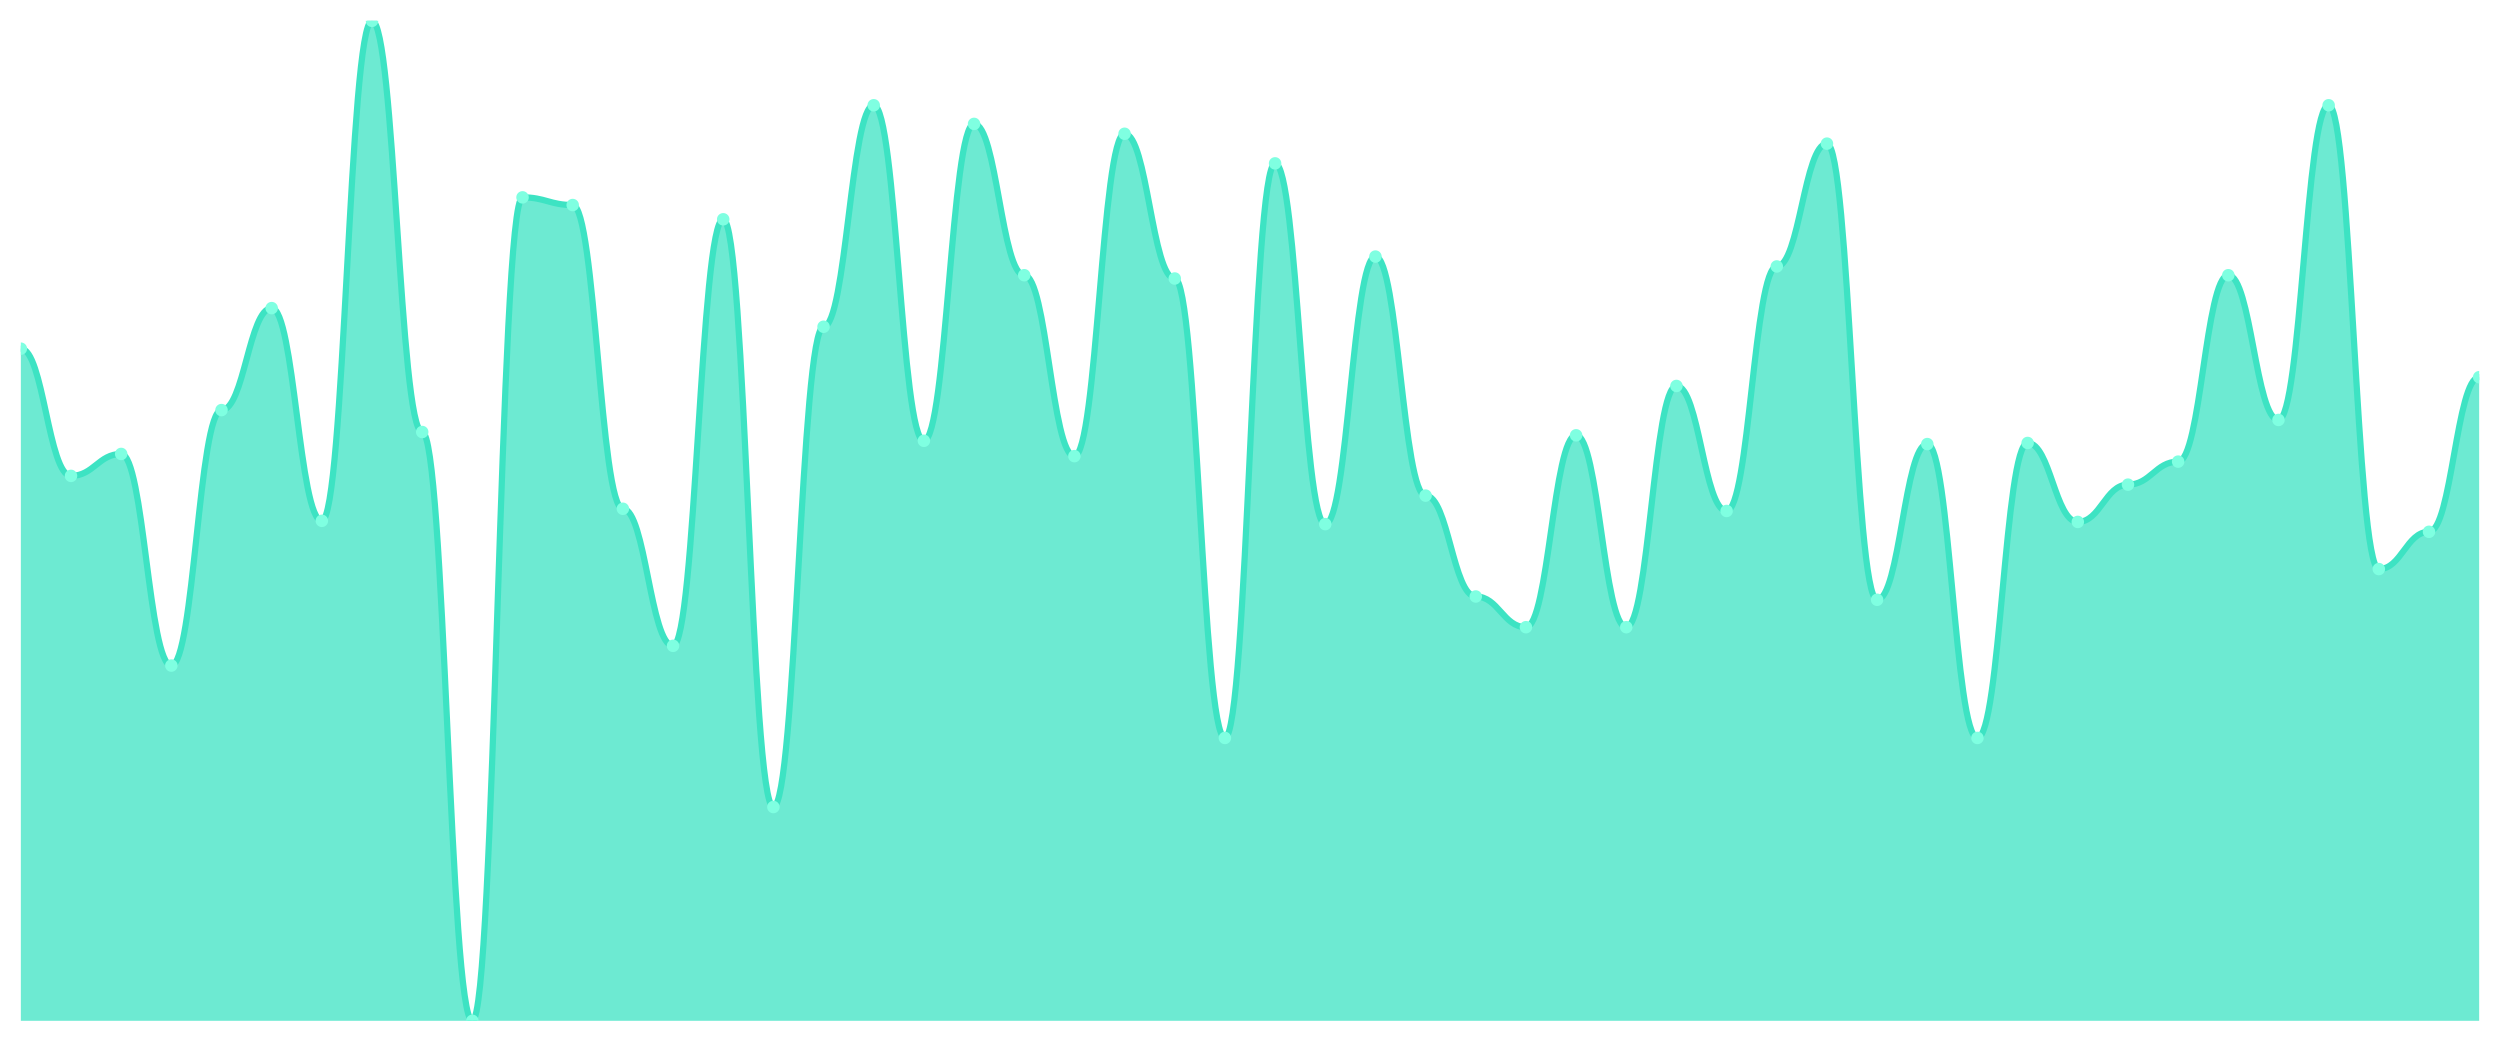
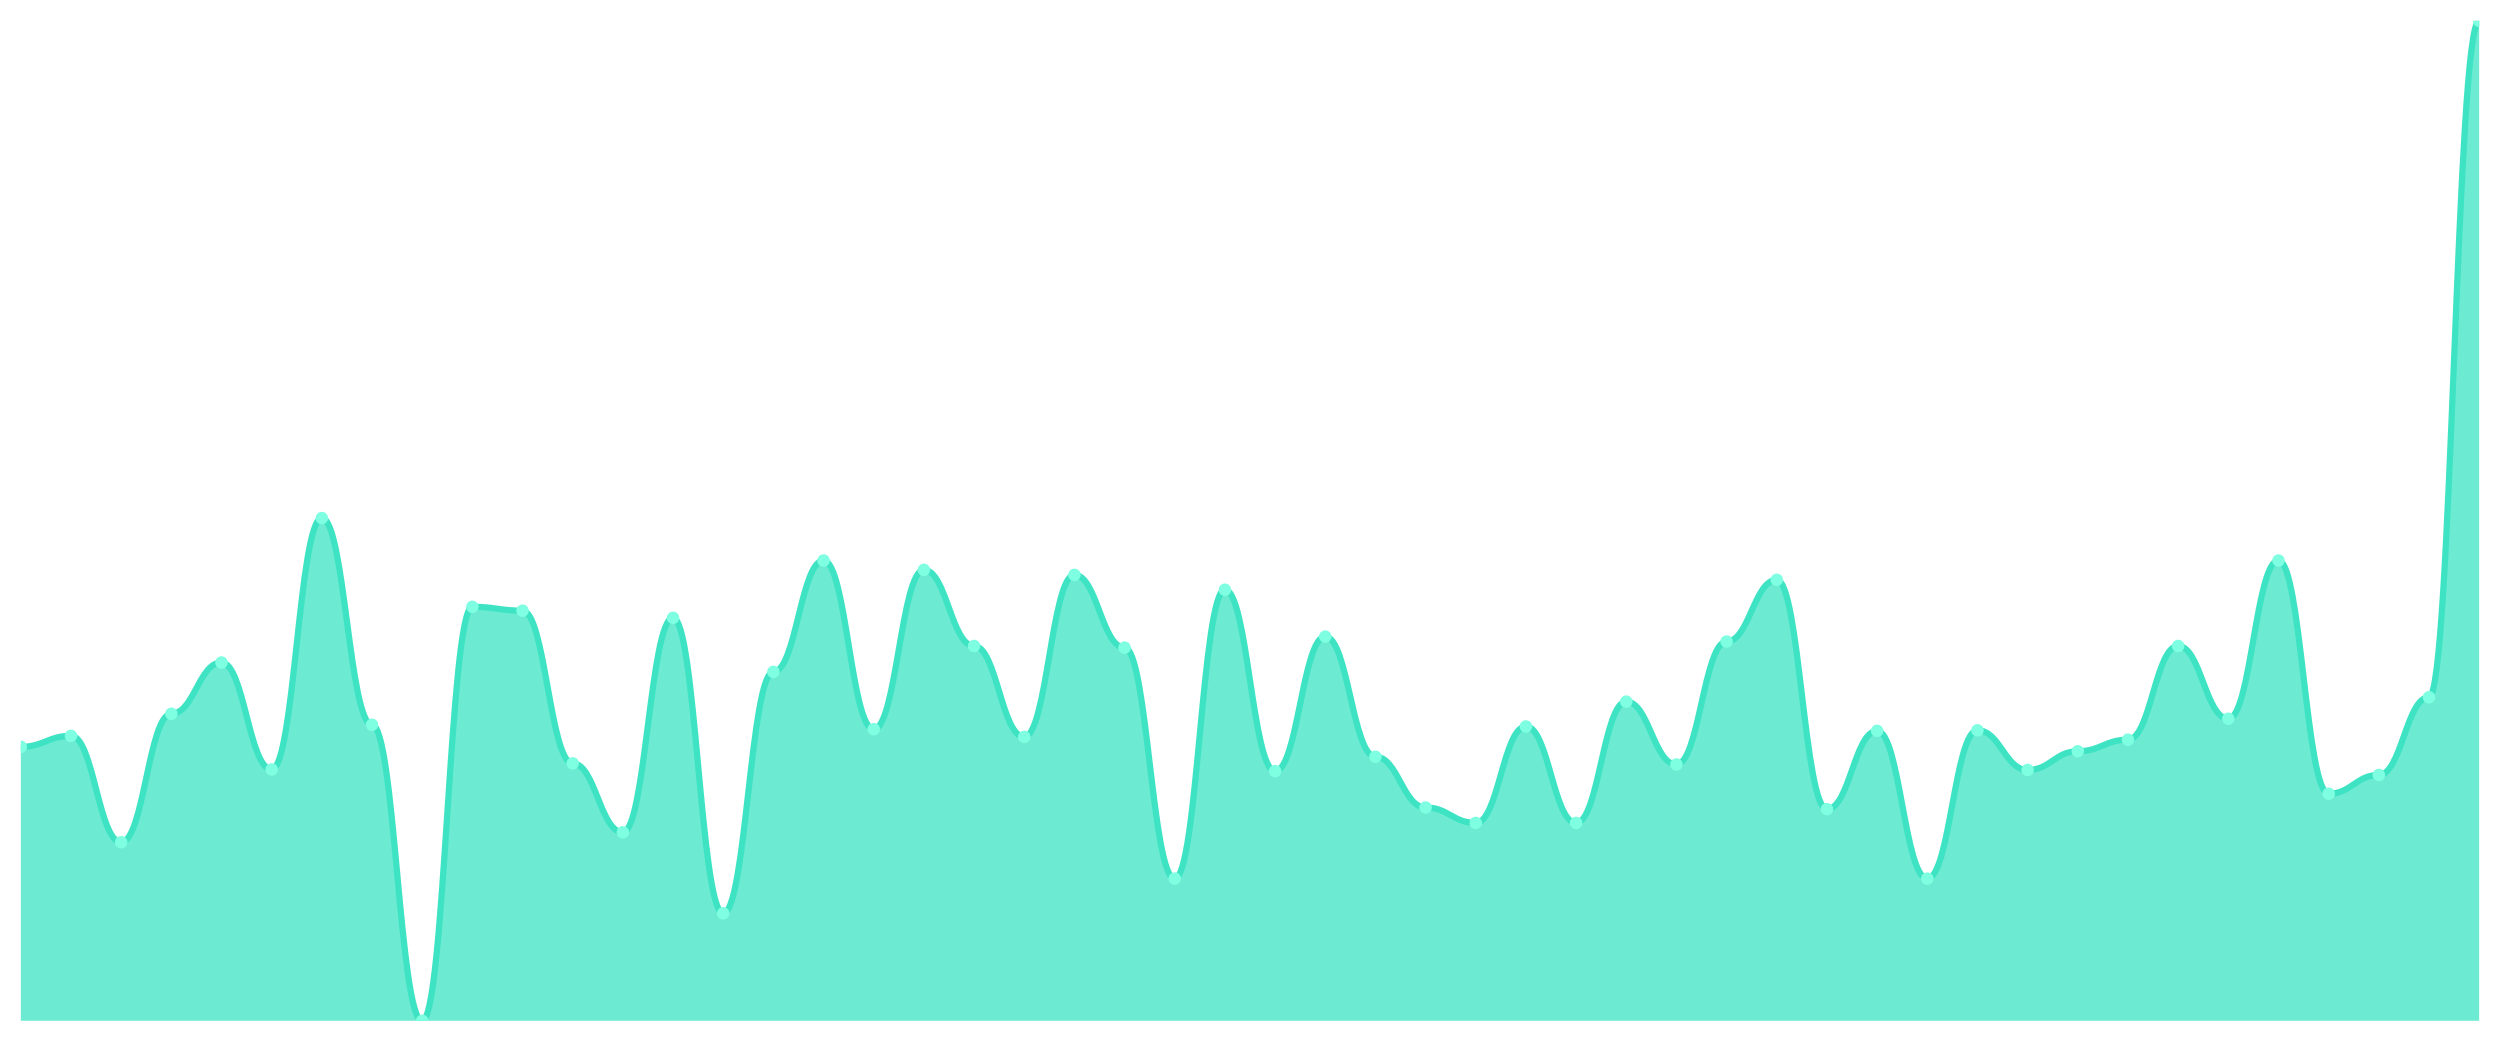
<svg xmlns="http://www.w3.org/2000/svg" viewBox="0 0 1200 500" width="1200" height="500">
  <defs>
    <clipPath id="c">
      <rect x="10" y="10" width="1180" height="480" />
    </clipPath>
  </defs>
  <rect width="1200" height="500" fill="none" />
  <g clip-path="url(#c)">
-     <path d="M 10,490 L 10,167.368 C 20.837,167.368 23.245,228.421 34.082,228.421 C 44.918,228.421 47.327,217.895 58.163,217.895 C 69,217.895 71.408,319.474 82.245,319.474 C 93.082,319.474 95.49,196.842 106.327,196.842 C 117.163,196.842 119.571,147.895 130.408,147.895 C 141.245,147.895 143.653,250 154.49,250 C 165.327,250 167.735,10 178.571,10 C 189.408,10 191.816,207.368 202.653,207.368 C 213.49,207.368 215.898,490 226.735,490 C 237.571,490 239.98,94.737 250.816,94.737 C 261.653,94.737 264.061,98.421 274.898,98.421 C 285.735,98.421 288.143,244.211 298.98,244.211 C 309.816,244.211 312.224,310 323.061,310 C 333.898,310 336.306,105.263 347.143,105.263 C 357.98,105.263 360.388,387.368 371.224,387.368 C 382.061,387.368 384.469,156.842 395.306,156.842 C 406.143,156.842 408.551,50.526 419.388,50.526 C 430.224,50.526 432.633,211.579 443.469,211.579 C 454.306,211.579 456.714,59.474 467.551,59.474 C 478.388,59.474 480.796,132.105 491.633,132.105 C 502.469,132.105 504.878,218.947 515.714,218.947 C 526.551,218.947 528.959,64.211 539.796,64.211 C 550.633,64.211 553.041,133.684 563.878,133.684 C 574.714,133.684 577.122,354.211 587.959,354.211 C 598.796,354.211 601.204,78.421 612.041,78.421 C 622.878,78.421 625.286,251.579 636.122,251.579 C 646.959,251.579 649.367,123.158 660.204,123.158 C 671.041,123.158 673.449,237.895 684.286,237.895 C 695.122,237.895 697.531,286.316 708.367,286.316 C 719.204,286.316 721.612,301.053 732.449,301.053 C 743.286,301.053 745.694,208.947 756.531,208.947 C 767.367,208.947 769.776,301.053 780.612,301.053 C 791.449,301.053 793.857,185.263 804.694,185.263 C 815.531,185.263 817.939,245.263 828.776,245.263 C 839.612,245.263 842.02,127.895 852.857,127.895 C 863.694,127.895 866.102,68.947 876.939,68.947 C 887.776,68.947 890.184,287.895 901.02,287.895 C 911.857,287.895 914.265,213.158 925.102,213.158 C 935.939,213.158 938.347,354.211 949.184,354.211 C 960.02,354.211 962.429,212.632 973.265,212.632 C 984.102,212.632 986.51,250.526 997.347,250.526 C 1008.184,250.526 1010.592,232.632 1021.429,232.632 C 1032.265,232.632 1034.673,221.579 1045.51,221.579 C 1056.347,221.579 1058.755,132.105 1069.592,132.105 C 1080.429,132.105 1082.837,201.579 1093.673,201.579 C 1104.51,201.579 1106.918,50.526 1117.755,50.526 C 1128.592,50.526 1131,273.158 1141.837,273.158 C 1152.673,273.158 1155.082,255.263 1165.918,255.263 C 1176.755,255.263 1179.163,181.053 1190,181.053 L 1190,490 Z" fill="rgba(61,227,195,0.75)" />
-     <path d="M 10,167.368 C 20.837,167.368 23.245,228.421 34.082,228.421 C 44.918,228.421 47.327,217.895 58.163,217.895 C 69,217.895 71.408,319.474 82.245,319.474 C 93.082,319.474 95.49,196.842 106.327,196.842 C 117.163,196.842 119.571,147.895 130.408,147.895 C 141.245,147.895 143.653,250 154.49,250 C 165.327,250 167.735,10 178.571,10 C 189.408,10 191.816,207.368 202.653,207.368 C 213.49,207.368 215.898,490 226.735,490 C 237.571,490 239.98,94.737 250.816,94.737 C 261.653,94.737 264.061,98.421 274.898,98.421 C 285.735,98.421 288.143,244.211 298.98,244.211 C 309.816,244.211 312.224,310 323.061,310 C 333.898,310 336.306,105.263 347.143,105.263 C 357.98,105.263 360.388,387.368 371.224,387.368 C 382.061,387.368 384.469,156.842 395.306,156.842 C 406.143,156.842 408.551,50.526 419.388,50.526 C 430.224,50.526 432.633,211.579 443.469,211.579 C 454.306,211.579 456.714,59.474 467.551,59.474 C 478.388,59.474 480.796,132.105 491.633,132.105 C 502.469,132.105 504.878,218.947 515.714,218.947 C 526.551,218.947 528.959,64.211 539.796,64.211 C 550.633,64.211 553.041,133.684 563.878,133.684 C 574.714,133.684 577.122,354.211 587.959,354.211 C 598.796,354.211 601.204,78.421 612.041,78.421 C 622.878,78.421 625.286,251.579 636.122,251.579 C 646.959,251.579 649.367,123.158 660.204,123.158 C 671.041,123.158 673.449,237.895 684.286,237.895 C 695.122,237.895 697.531,286.316 708.367,286.316 C 719.204,286.316 721.612,301.053 732.449,301.053 C 743.286,301.053 745.694,208.947 756.531,208.947 C 767.367,208.947 769.776,301.053 780.612,301.053 C 791.449,301.053 793.857,185.263 804.694,185.263 C 815.531,185.263 817.939,245.263 828.776,245.263 C 839.612,245.263 842.02,127.895 852.857,127.895 C 863.694,127.895 866.102,68.947 876.939,68.947 C 887.776,68.947 890.184,287.895 901.02,287.895 C 911.857,287.895 914.265,213.158 925.102,213.158 C 935.939,213.158 938.347,354.211 949.184,354.211 C 960.02,354.211 962.429,212.632 973.265,212.632 C 984.102,212.632 986.51,250.526 997.347,250.526 C 1008.184,250.526 1010.592,232.632 1021.429,232.632 C 1032.265,232.632 1034.673,221.579 1045.51,221.579 C 1056.347,221.579 1058.755,132.105 1069.592,132.105 C 1080.429,132.105 1082.837,201.579 1093.673,201.579 C 1104.51,201.579 1106.918,50.526 1117.755,50.526 C 1128.592,50.526 1131,273.158 1141.837,273.158 C 1152.673,273.158 1155.082,255.263 1165.918,255.263 C 1176.755,255.263 1179.163,181.053 1190,181.053" fill="none" stroke="#3de3c3" stroke-width="3" stroke-linecap="round" stroke-linejoin="round" />
-     <circle cx="10" cy="167.368" r="3" fill="#7fffe1" />
-     <circle cx="34.082" cy="228.421" r="3" fill="#7fffe1" />
-     <circle cx="58.163" cy="217.895" r="3" fill="#7fffe1" />
-     <circle cx="82.245" cy="319.474" r="3" fill="#7fffe1" />
-     <circle cx="106.327" cy="196.842" r="3" fill="#7fffe1" />
-     <circle cx="130.408" cy="147.895" r="3" fill="#7fffe1" />
-     <circle cx="154.49" cy="250" r="3" fill="#7fffe1" />
-     <circle cx="178.571" cy="10" r="3" fill="#7fffe1" />
-     <circle cx="202.653" cy="207.368" r="3" fill="#7fffe1" />
-     <circle cx="226.735" cy="490" r="3" fill="#7fffe1" />
-     <circle cx="250.816" cy="94.737" r="3" fill="#7fffe1" />
-     <circle cx="274.898" cy="98.421" r="3" fill="#7fffe1" />
-     <circle cx="298.98" cy="244.211" r="3" fill="#7fffe1" />
-     <circle cx="323.061" cy="310" r="3" fill="#7fffe1" />
-     <circle cx="347.143" cy="105.263" r="3" fill="#7fffe1" />
-     <circle cx="371.224" cy="387.368" r="3" fill="#7fffe1" />
-     <circle cx="395.306" cy="156.842" r="3" fill="#7fffe1" />
-     <circle cx="419.388" cy="50.526" r="3" fill="#7fffe1" />
-     <circle cx="443.469" cy="211.579" r="3" fill="#7fffe1" />
-     <circle cx="467.551" cy="59.474" r="3" fill="#7fffe1" />
-     <circle cx="491.633" cy="132.105" r="3" fill="#7fffe1" />
-     <circle cx="515.714" cy="218.947" r="3" fill="#7fffe1" />
-     <circle cx="539.796" cy="64.211" r="3" fill="#7fffe1" />
-     <circle cx="563.878" cy="133.684" r="3" fill="#7fffe1" />
-     <circle cx="587.959" cy="354.211" r="3" fill="#7fffe1" />
-     <circle cx="612.041" cy="78.421" r="3" fill="#7fffe1" />
-     <circle cx="636.122" cy="251.579" r="3" fill="#7fffe1" />
-     <circle cx="660.204" cy="123.158" r="3" fill="#7fffe1" />
-     <circle cx="684.286" cy="237.895" r="3" fill="#7fffe1" />
-     <circle cx="708.367" cy="286.316" r="3" fill="#7fffe1" />
-     <circle cx="732.449" cy="301.053" r="3" fill="#7fffe1" />
-     <circle cx="756.531" cy="208.947" r="3" fill="#7fffe1" />
-     <circle cx="780.612" cy="301.053" r="3" fill="#7fffe1" />
-     <circle cx="804.694" cy="185.263" r="3" fill="#7fffe1" />
-     <circle cx="828.776" cy="245.263" r="3" fill="#7fffe1" />
-     <circle cx="852.857" cy="127.895" r="3" fill="#7fffe1" />
-     <circle cx="876.939" cy="68.947" r="3" fill="#7fffe1" />
-     <circle cx="901.02" cy="287.895" r="3" fill="#7fffe1" />
-     <circle cx="925.102" cy="213.158" r="3" fill="#7fffe1" />
-     <circle cx="949.184" cy="354.211" r="3" fill="#7fffe1" />
-     <circle cx="973.265" cy="212.632" r="3" fill="#7fffe1" />
-     <circle cx="997.347" cy="250.526" r="3" fill="#7fffe1" />
-     <circle cx="1021.429" cy="232.632" r="3" fill="#7fffe1" />
-     <circle cx="1045.51" cy="221.579" r="3" fill="#7fffe1" />
-     <circle cx="1069.592" cy="132.105" r="3" fill="#7fffe1" />
-     <circle cx="1093.673" cy="201.579" r="3" fill="#7fffe1" />
-     <circle cx="1117.755" cy="50.526" r="3" fill="#7fffe1" />
-     <circle cx="1141.837" cy="273.158" r="3" fill="#7fffe1" />
-     <circle cx="1165.918" cy="255.263" r="3" fill="#7fffe1" />
-     <circle cx="1190" cy="181.053" r="3" fill="#7fffe1" />
+     <path d="M 10,490 L 10,358.49 C 20.837,358.49 23.245,353.197 34.082,353.197 C 44.918,353.197 47.327,404.267 58.163,404.267 C 69,404.267 71.408,342.613 82.245,342.613 C 93.082,342.613 95.49,318.004 106.327,318.004 C 117.163,318.004 119.571,369.338 130.408,369.338 C 141.245,369.338 143.653,248.677 154.49,248.677 C 165.327,248.677 167.735,347.905 178.571,347.905 C 189.408,347.905 191.816,490 202.653,490 C 213.49,490 215.898,291.279 226.735,291.279 C 237.571,291.279 239.98,293.131 250.816,293.131 C 261.653,293.131 264.061,366.428 274.898,366.428 C 285.735,366.428 288.143,399.504 298.98,399.504 C 309.816,399.504 312.224,296.571 323.061,296.571 C 333.898,296.571 336.306,438.401 347.143,438.401 C 357.98,438.401 360.388,322.503 371.224,322.503 C 382.061,322.503 384.469,269.052 395.306,269.052 C 406.143,269.052 408.551,350.022 419.388,350.022 C 430.224,350.022 432.633,273.55 443.469,273.55 C 454.306,273.55 456.714,310.066 467.551,310.066 C 478.388,310.066 480.796,353.727 491.633,353.727 C 502.469,353.727 504.878,275.932 515.714,275.932 C 526.551,275.932 528.959,310.86 539.796,310.86 C 550.633,310.86 553.041,421.731 563.878,421.731 C 574.714,421.731 577.122,283.076 587.959,283.076 C 598.796,283.076 601.204,370.132 612.041,370.132 C 622.878,370.132 625.286,305.568 636.122,305.568 C 646.959,305.568 649.367,363.252 660.204,363.252 C 671.041,363.252 673.449,387.596 684.286,387.596 C 695.122,387.596 697.531,395.006 708.367,395.006 C 719.204,395.006 721.612,348.699 732.449,348.699 C 743.286,348.699 745.694,395.006 756.531,395.006 C 767.367,395.006 769.776,336.792 780.612,336.792 C 791.449,336.792 793.857,366.957 804.694,366.957 C 815.531,366.957 817.939,307.949 828.776,307.949 C 839.612,307.949 842.02,278.313 852.857,278.313 C 863.694,278.313 866.102,388.39 876.939,388.39 C 887.776,388.39 890.184,350.816 901.02,350.816 C 911.857,350.816 914.265,421.731 925.102,421.731 C 935.939,421.731 938.347,350.551 949.184,350.551 C 960.02,350.551 962.429,369.603 973.265,369.603 C 984.102,369.603 986.51,360.606 997.347,360.606 C 1008.184,360.606 1010.592,355.05 1021.429,355.05 C 1032.265,355.05 1034.673,310.066 1045.51,310.066 C 1056.347,310.066 1058.755,344.994 1069.592,344.994 C 1080.429,344.994 1082.837,269.052 1093.673,269.052 C 1104.51,269.052 1106.918,380.981 1117.755,380.981 C 1128.592,380.981 1131,371.985 1141.837,371.985 C 1152.673,371.985 1155.082,334.675 1165.918,334.675 C 1176.755,334.675 1179.163,10 1190,10 L 1190,490 Z" fill="rgba(61,227,195,0.75)" />
+     <path d="M 10,358.49 C 20.837,358.49 23.245,353.197 34.082,353.197 C 44.918,353.197 47.327,404.267 58.163,404.267 C 69,404.267 71.408,342.613 82.245,342.613 C 93.082,342.613 95.49,318.004 106.327,318.004 C 117.163,318.004 119.571,369.338 130.408,369.338 C 141.245,369.338 143.653,248.677 154.49,248.677 C 165.327,248.677 167.735,347.905 178.571,347.905 C 189.408,347.905 191.816,490 202.653,490 C 213.49,490 215.898,291.279 226.735,291.279 C 237.571,291.279 239.98,293.131 250.816,293.131 C 261.653,293.131 264.061,366.428 274.898,366.428 C 285.735,366.428 288.143,399.504 298.98,399.504 C 309.816,399.504 312.224,296.571 323.061,296.571 C 333.898,296.571 336.306,438.401 347.143,438.401 C 357.98,438.401 360.388,322.503 371.224,322.503 C 382.061,322.503 384.469,269.052 395.306,269.052 C 406.143,269.052 408.551,350.022 419.388,350.022 C 430.224,350.022 432.633,273.55 443.469,273.55 C 454.306,273.55 456.714,310.066 467.551,310.066 C 478.388,310.066 480.796,353.727 491.633,353.727 C 502.469,353.727 504.878,275.932 515.714,275.932 C 526.551,275.932 528.959,310.86 539.796,310.86 C 550.633,310.86 553.041,421.731 563.878,421.731 C 574.714,421.731 577.122,283.076 587.959,283.076 C 598.796,283.076 601.204,370.132 612.041,370.132 C 622.878,370.132 625.286,305.568 636.122,305.568 C 646.959,305.568 649.367,363.252 660.204,363.252 C 671.041,363.252 673.449,387.596 684.286,387.596 C 695.122,387.596 697.531,395.006 708.367,395.006 C 719.204,395.006 721.612,348.699 732.449,348.699 C 743.286,348.699 745.694,395.006 756.531,395.006 C 767.367,395.006 769.776,336.792 780.612,336.792 C 791.449,336.792 793.857,366.957 804.694,366.957 C 815.531,366.957 817.939,307.949 828.776,307.949 C 839.612,307.949 842.02,278.313 852.857,278.313 C 863.694,278.313 866.102,388.39 876.939,388.39 C 887.776,388.39 890.184,350.816 901.02,350.816 C 911.857,350.816 914.265,421.731 925.102,421.731 C 935.939,421.731 938.347,350.551 949.184,350.551 C 960.02,350.551 962.429,369.603 973.265,369.603 C 984.102,369.603 986.51,360.606 997.347,360.606 C 1008.184,360.606 1010.592,355.05 1021.429,355.05 C 1032.265,355.05 1034.673,310.066 1045.51,310.066 C 1056.347,310.066 1058.755,344.994 1069.592,344.994 C 1080.429,344.994 1082.837,269.052 1093.673,269.052 C 1104.51,269.052 1106.918,380.981 1117.755,380.981 C 1128.592,380.981 1131,371.985 1141.837,371.985 C 1152.673,371.985 1155.082,334.675 1165.918,334.675 C 1176.755,334.675 1179.163,10 1190,10" fill="none" stroke="#3de3c3" stroke-width="3" stroke-linecap="round" stroke-linejoin="round" />
+     <circle cx="10" cy="358.49" r="3" fill="#7fffe1" />
+     <circle cx="34.082" cy="353.197" r="3" fill="#7fffe1" />
+     <circle cx="58.163" cy="404.267" r="3" fill="#7fffe1" />
+     <circle cx="82.245" cy="342.613" r="3" fill="#7fffe1" />
+     <circle cx="106.327" cy="318.004" r="3" fill="#7fffe1" />
+     <circle cx="130.408" cy="369.338" r="3" fill="#7fffe1" />
+     <circle cx="154.49" cy="248.677" r="3" fill="#7fffe1" />
+     <circle cx="178.571" cy="347.905" r="3" fill="#7fffe1" />
+     <circle cx="202.653" cy="490" r="3" fill="#7fffe1" />
+     <circle cx="226.735" cy="291.279" r="3" fill="#7fffe1" />
+     <circle cx="250.816" cy="293.131" r="3" fill="#7fffe1" />
+     <circle cx="274.898" cy="366.428" r="3" fill="#7fffe1" />
+     <circle cx="298.98" cy="399.504" r="3" fill="#7fffe1" />
+     <circle cx="323.061" cy="296.571" r="3" fill="#7fffe1" />
+     <circle cx="347.143" cy="438.401" r="3" fill="#7fffe1" />
+     <circle cx="371.224" cy="322.503" r="3" fill="#7fffe1" />
+     <circle cx="395.306" cy="269.052" r="3" fill="#7fffe1" />
+     <circle cx="419.388" cy="350.022" r="3" fill="#7fffe1" />
+     <circle cx="443.469" cy="273.55" r="3" fill="#7fffe1" />
+     <circle cx="467.551" cy="310.066" r="3" fill="#7fffe1" />
+     <circle cx="491.633" cy="353.727" r="3" fill="#7fffe1" />
+     <circle cx="515.714" cy="275.932" r="3" fill="#7fffe1" />
+     <circle cx="539.796" cy="310.86" r="3" fill="#7fffe1" />
+     <circle cx="563.878" cy="421.731" r="3" fill="#7fffe1" />
+     <circle cx="587.959" cy="283.076" r="3" fill="#7fffe1" />
+     <circle cx="612.041" cy="370.132" r="3" fill="#7fffe1" />
+     <circle cx="636.122" cy="305.568" r="3" fill="#7fffe1" />
+     <circle cx="660.204" cy="363.252" r="3" fill="#7fffe1" />
+     <circle cx="684.286" cy="387.596" r="3" fill="#7fffe1" />
+     <circle cx="708.367" cy="395.006" r="3" fill="#7fffe1" />
+     <circle cx="732.449" cy="348.699" r="3" fill="#7fffe1" />
+     <circle cx="756.531" cy="395.006" r="3" fill="#7fffe1" />
+     <circle cx="780.612" cy="336.792" r="3" fill="#7fffe1" />
+     <circle cx="804.694" cy="366.957" r="3" fill="#7fffe1" />
+     <circle cx="828.776" cy="307.949" r="3" fill="#7fffe1" />
+     <circle cx="852.857" cy="278.313" r="3" fill="#7fffe1" />
+     <circle cx="876.939" cy="388.39" r="3" fill="#7fffe1" />
+     <circle cx="901.02" cy="350.816" r="3" fill="#7fffe1" />
+     <circle cx="925.102" cy="421.731" r="3" fill="#7fffe1" />
+     <circle cx="949.184" cy="350.551" r="3" fill="#7fffe1" />
+     <circle cx="973.265" cy="369.603" r="3" fill="#7fffe1" />
+     <circle cx="997.347" cy="360.606" r="3" fill="#7fffe1" />
+     <circle cx="1021.429" cy="355.05" r="3" fill="#7fffe1" />
+     <circle cx="1045.51" cy="310.066" r="3" fill="#7fffe1" />
+     <circle cx="1069.592" cy="344.994" r="3" fill="#7fffe1" />
+     <circle cx="1093.673" cy="269.052" r="3" fill="#7fffe1" />
+     <circle cx="1117.755" cy="380.981" r="3" fill="#7fffe1" />
+     <circle cx="1141.837" cy="371.985" r="3" fill="#7fffe1" />
+     <circle cx="1165.918" cy="334.675" r="3" fill="#7fffe1" />
+     <circle cx="1190" cy="10" r="3" fill="#7fffe1" />
  </g>
</svg>
